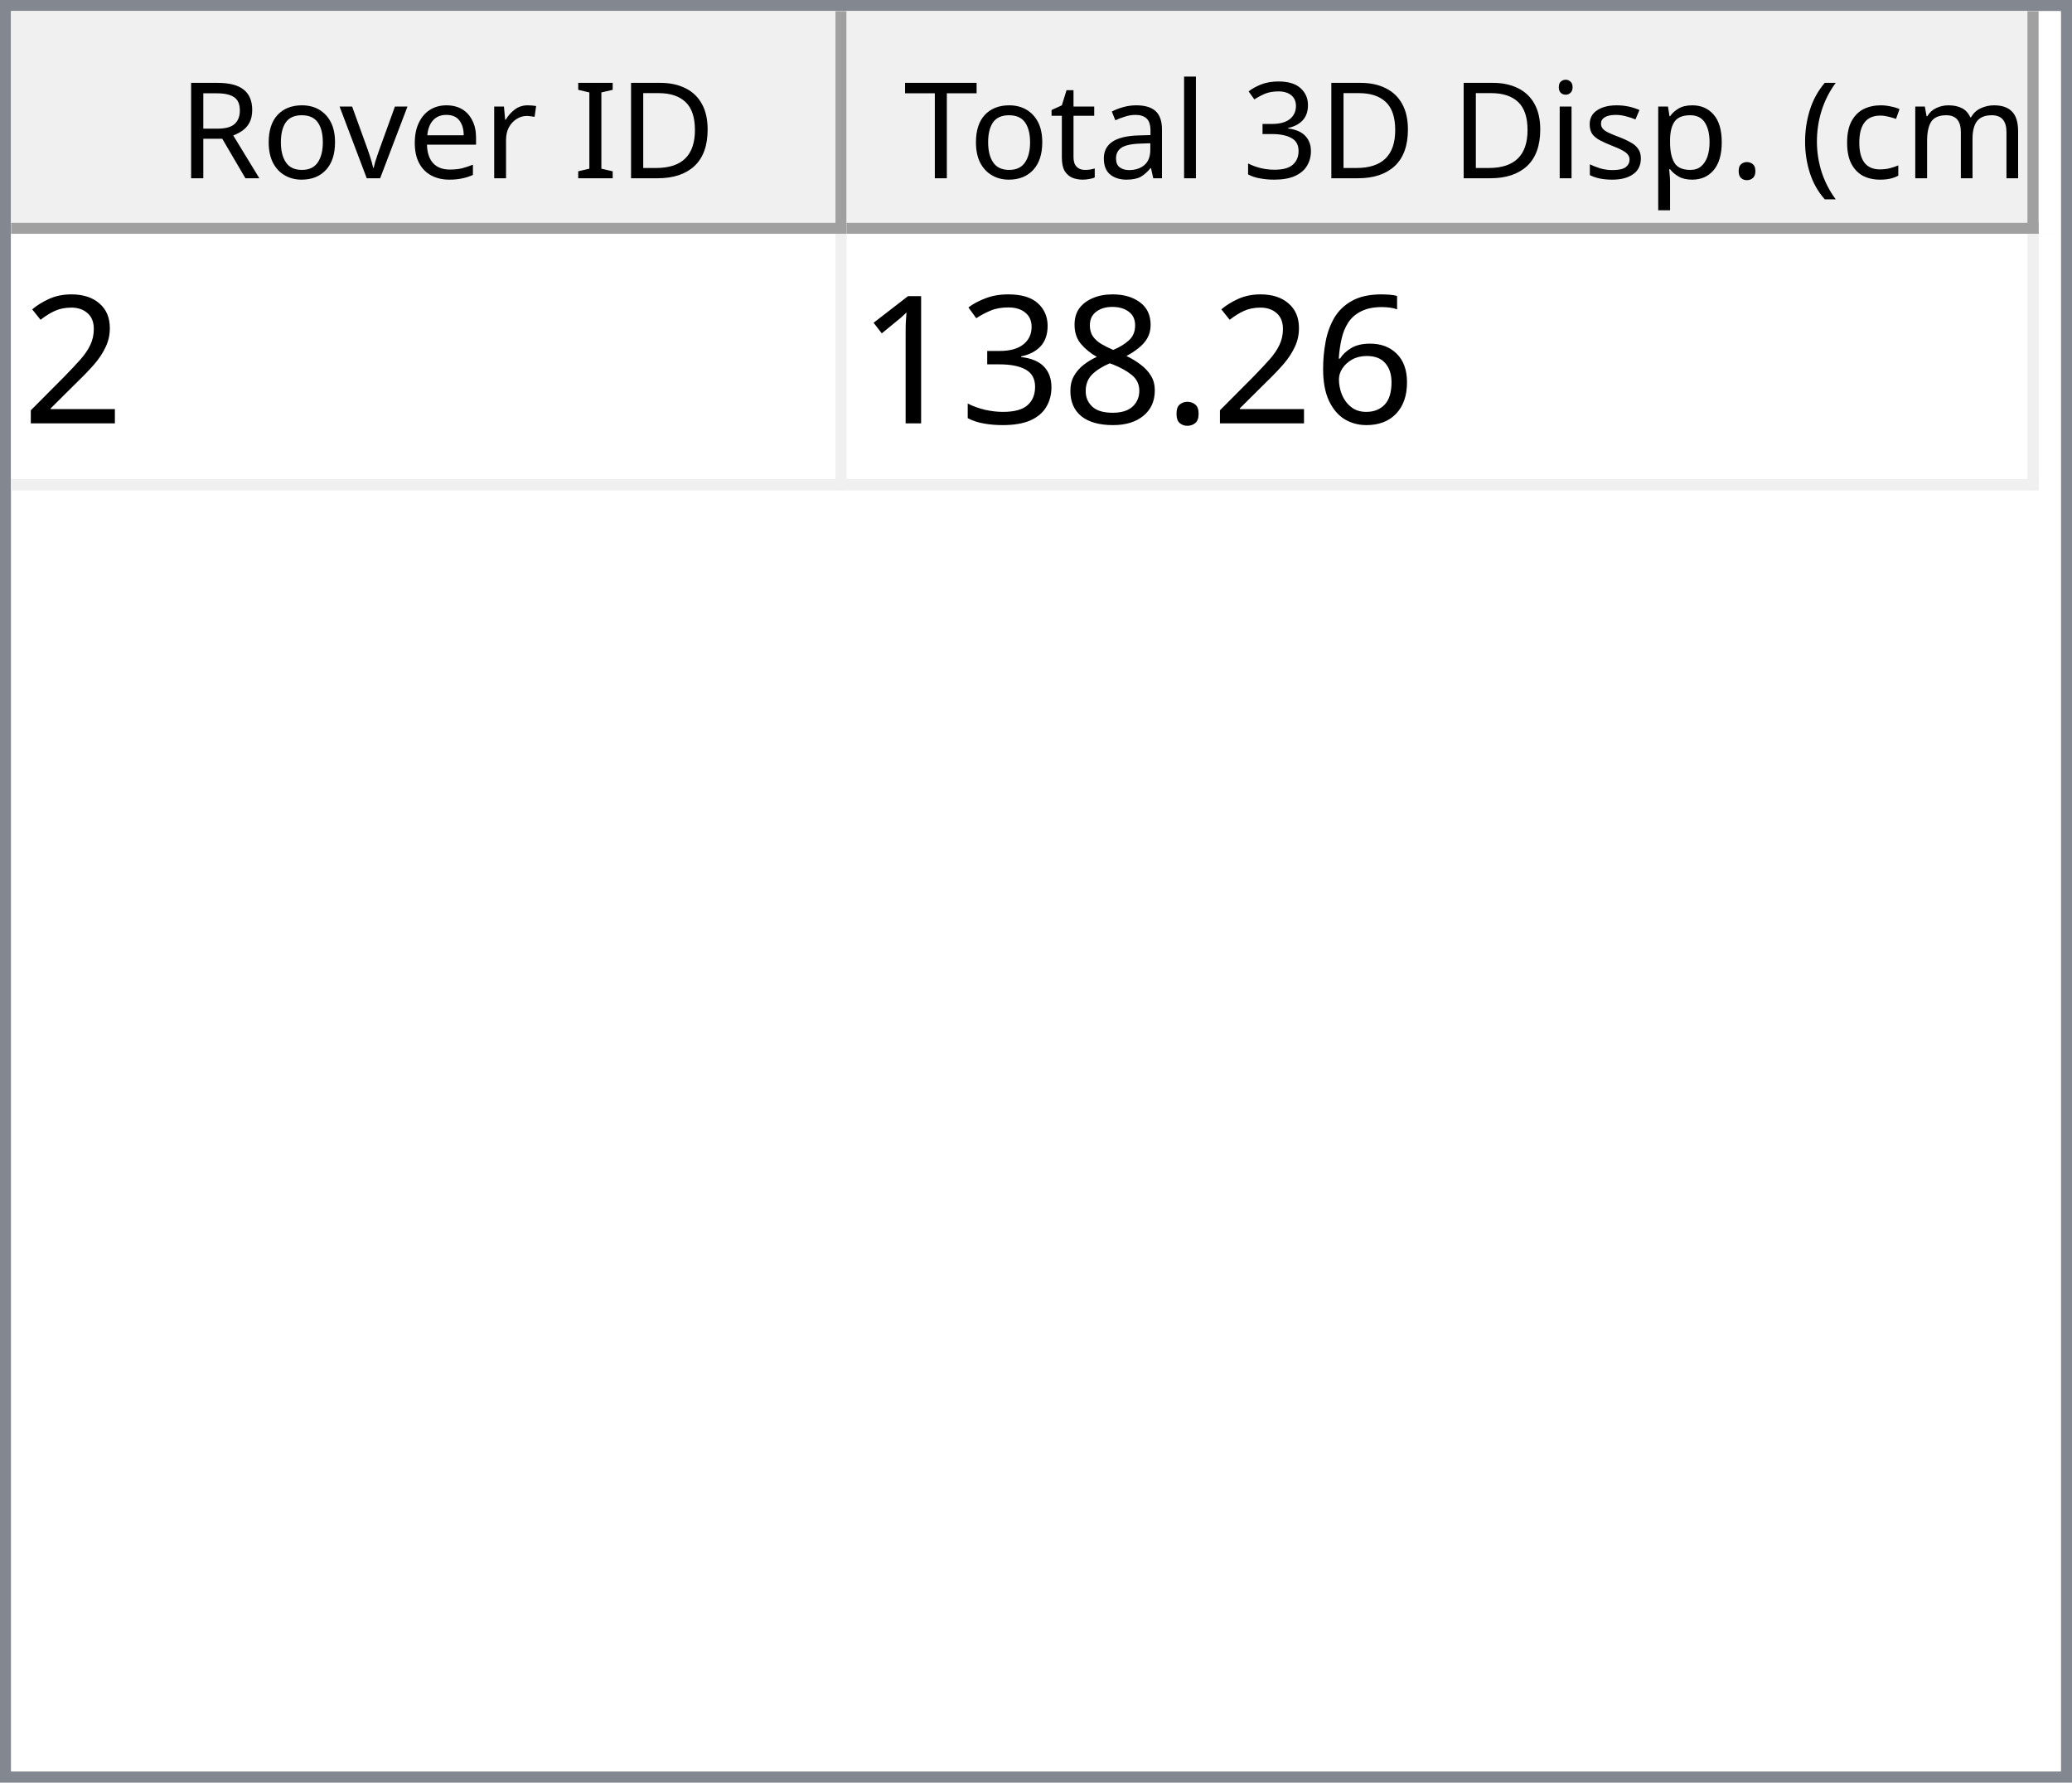
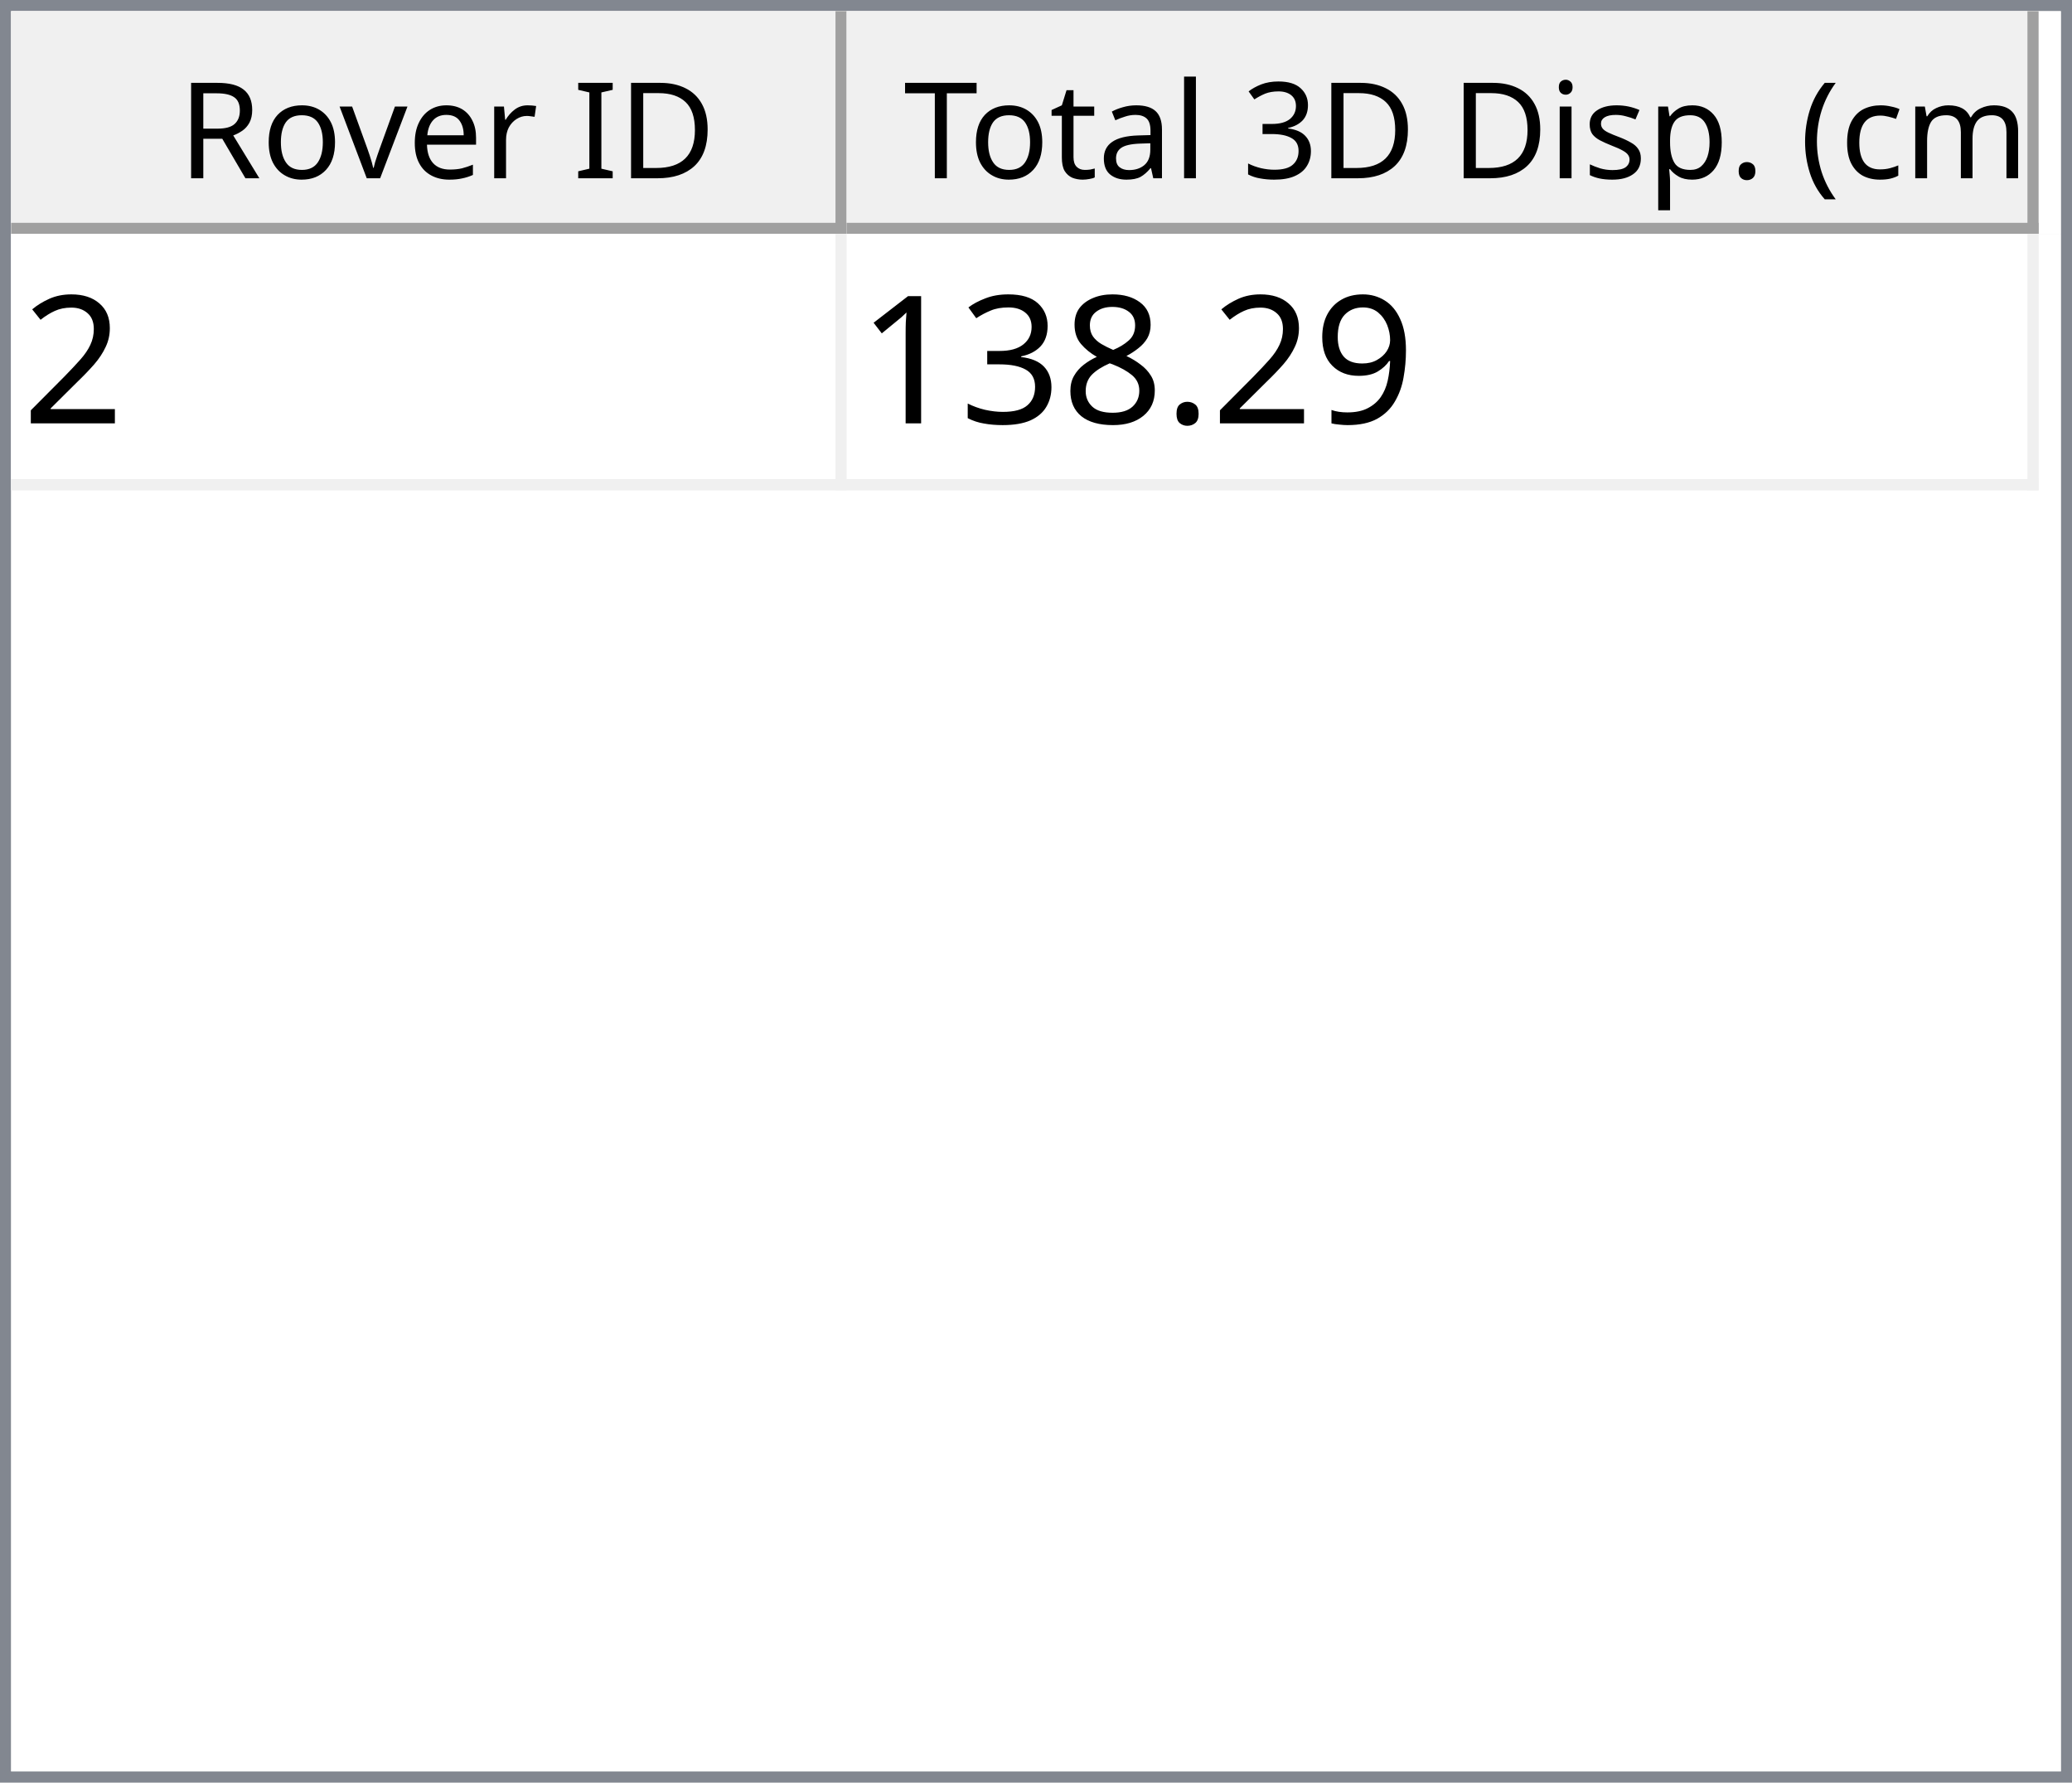
<svg xmlns="http://www.w3.org/2000/svg" style="fill-opacity:1; color-rendering:auto; color-interpolation:auto; text-rendering:auto; stroke:black; stroke-linecap:square; stroke-miterlimit:10; shape-rendering:auto; stroke-opacity:1; fill:black; stroke-dasharray:none; font-weight:normal; stroke-width:1; font-family:'Dialog'; font-style:normal; stroke-linejoin:miter; font-size:12px; stroke-dashoffset:0; image-rendering:auto;" width="186" height="160">
  <defs id="genericDefs" />
  <g>
    <defs id="defs1">
      <clipPath clipPathUnits="userSpaceOnUse" id="clipPath1">
        <path d="M0 0 L186 0 L186 160 L0 160 L0 0 Z" />
      </clipPath>
      <clipPath clipPathUnits="userSpaceOnUse" id="clipPath2">
        <path d="M0 0 L0 160 L186 160 L186 0 Z" />
      </clipPath>
      <clipPath clipPathUnits="userSpaceOnUse" id="clipPath3">
        <path d="M0 0 L0 20 L184 20 L184 0 Z" />
      </clipPath>
      <clipPath clipPathUnits="userSpaceOnUse" id="clipPath4">
        <path d="M0 0 L0 20 L75 20 L75 0 Z" />
      </clipPath>
      <clipPath clipPathUnits="userSpaceOnUse" id="clipPath5">
        <path d="M1 1 L1 19 L74 19 L74 1 Z" />
      </clipPath>
      <clipPath clipPathUnits="userSpaceOnUse" id="clipPath6">
        <path d="M0 0 L0 18 L73 18 L73 0 Z" />
      </clipPath>
      <clipPath clipPathUnits="userSpaceOnUse" id="clipPath7">
        <path d="M-0.5 -0.5 L-0.5 19.5 L74.5 19.5 L74.5 -0.5 Z" />
      </clipPath>
      <clipPath clipPathUnits="userSpaceOnUse" id="clipPath8">
        <path d="M0 0 L0 20 L107 20 L107 0 Z" />
      </clipPath>
      <clipPath clipPathUnits="userSpaceOnUse" id="clipPath9">
        <path d="M1 1 L1 19 L106 19 L106 1 Z" />
      </clipPath>
      <clipPath clipPathUnits="userSpaceOnUse" id="clipPath10">
        <path d="M0 0 L0 18 L105 18 L105 0 Z" />
      </clipPath>
      <clipPath clipPathUnits="userSpaceOnUse" id="clipPath11">
        <path d="M-0.5 -0.5 L-0.5 19.5 L106.5 19.5 L106.5 -0.5 Z" />
      </clipPath>
      <clipPath clipPathUnits="userSpaceOnUse" id="clipPath12">
        <path d="M0 0 L0 138 L184 138 L184 0 Z" />
      </clipPath>
      <clipPath clipPathUnits="userSpaceOnUse" id="clipPath13">
        <path d="M0 0 L0 23 L182 23 L182 0 Z" />
      </clipPath>
      <clipPath clipPathUnits="userSpaceOnUse" id="clipPath14">
        <path d="M-0.5 -0.5 L-0.5 22.5 L181.5 22.5 L181.5 -0.5 Z" />
      </clipPath>
      <clipPath clipPathUnits="userSpaceOnUse" id="clipPath15">
        <path d="M0 0 L0 22 L74 22 L74 0 Z" />
      </clipPath>
      <clipPath clipPathUnits="userSpaceOnUse" id="clipPath16">
        <path d="M0 0 L0 22 L106 22 L106 0 Z" />
      </clipPath>
      <font horiz-adv-x="64.551" id="font1">
        <font-face ascent="107.91" descent="25.098" units-per-em="100" style="font-style:normal; font-family:Segoe UI; font-weight:normal;" />
        <missing-glyph horiz-adv-x="64.551" d="M8.109 0 L8.109 68.266 L56.453 68.266 L56.453 0 L8.109 0 ZM15.328 7.234 L49.219 7.234 L49.219 61.031 L15.328 61.031 L15.328 7.234 Z" />
        <glyph unicode="D" horiz-adv-x="70.117" d="M9.188 0 L9.188 70.016 L28.516 70.016 Q65.531 70.016 65.531 35.891 Q65.531 19.672 55.25 9.836 Q44.969 0 27.734 0 L9.188 0 ZM17.391 62.594 L17.391 7.422 L27.828 7.422 Q41.609 7.422 49.273 14.797 Q56.938 22.172 56.938 35.688 Q56.938 62.594 28.328 62.594 L17.391 62.594 Z" />
        <glyph unicode="I" horiz-adv-x="26.611" d="M17.391 0 L9.188 0 L9.188 70.016 L17.391 70.016 L17.391 0 Z" />
        <glyph unicode=" " horiz-adv-x="27.393" d="" />
        <glyph unicode="r" horiz-adv-x="34.766" d="M34.188 41.891 Q32.078 43.5 28.125 43.5 Q23 43.5 19.555 38.672 Q16.109 33.844 16.109 25.484 L16.109 0 L8.109 0 L8.109 50 L16.109 50 L16.109 39.703 L16.312 39.703 Q18.016 44.969 21.531 47.922 Q25.047 50.875 29.391 50.875 Q32.516 50.875 34.188 50.203 L34.188 41.891 Z" />
        <glyph unicode="e" horiz-adv-x="52.295" d="M48.297 23 L12.984 23 Q13.188 14.656 17.484 10.109 Q21.781 5.562 29.297 5.562 Q37.75 5.562 44.828 11.141 L44.828 3.609 Q38.234 -1.172 27.391 -1.172 Q16.797 -1.172 10.742 5.641 Q4.688 12.453 4.688 24.812 Q4.688 36.469 11.305 43.82 Q17.922 51.172 27.734 51.172 Q37.547 51.172 42.922 44.828 Q48.297 38.484 48.297 27.203 L48.297 23 ZM40.094 29.781 Q40.047 36.719 36.75 40.578 Q33.453 44.438 27.594 44.438 Q21.922 44.438 17.969 40.383 Q14.016 36.328 13.094 29.781 L40.094 29.781 Z" />
        <glyph unicode="v" horiz-adv-x="47.9" d="M47.406 50 L27.484 0 L19.625 0 L0.688 50 L9.469 50 L22.172 13.672 Q23.578 9.672 23.922 6.688 L24.125 6.688 Q24.609 10.453 25.688 13.484 L38.969 50 L47.406 50 Z" />
        <glyph unicode="o" horiz-adv-x="58.594" d="M29 -1.172 Q17.922 -1.172 11.305 5.836 Q4.688 12.844 4.688 24.422 Q4.688 37.016 11.57 44.094 Q18.453 51.172 30.172 51.172 Q41.359 51.172 47.633 44.289 Q53.906 37.406 53.906 25.203 Q53.906 13.234 47.141 6.031 Q40.375 -1.172 29 -1.172 ZM29.594 44.438 Q21.875 44.438 17.383 39.188 Q12.891 33.938 12.891 24.703 Q12.891 15.828 17.43 10.695 Q21.969 5.562 29.594 5.562 Q37.359 5.562 41.531 10.594 Q45.703 15.625 45.703 24.906 Q45.703 34.281 41.531 39.359 Q37.359 44.438 29.594 44.438 Z" />
        <glyph unicode="R" horiz-adv-x="59.814" d="M59.375 0 L49.609 0 L37.891 19.625 Q36.281 22.359 34.766 24.289 Q33.25 26.219 31.664 27.438 Q30.078 28.656 28.25 29.219 Q26.422 29.781 24.125 29.781 L17.391 29.781 L17.391 0 L9.188 0 L9.188 70.016 L30.078 70.016 Q34.672 70.016 38.555 68.867 Q42.438 67.719 45.289 65.375 Q48.141 63.031 49.758 59.547 Q51.375 56.062 51.375 51.375 Q51.375 47.703 50.273 44.656 Q49.172 41.609 47.148 39.211 Q45.125 36.812 42.266 35.133 Q39.406 33.453 35.844 32.516 L35.844 32.328 Q37.594 31.547 38.891 30.547 Q40.188 29.547 41.359 28.18 Q42.531 26.812 43.68 25.078 Q44.828 23.344 46.234 21.047 L59.375 0 ZM17.391 62.594 L17.391 37.203 L28.516 37.203 Q31.594 37.203 34.203 38.133 Q36.812 39.062 38.719 40.797 Q40.625 42.531 41.703 45.047 Q42.781 47.562 42.781 50.688 Q42.781 56.297 39.141 59.445 Q35.5 62.594 28.609 62.594 L17.391 62.594 Z" />
        <glyph unicode=")" horiz-adv-x="30.176" d="M8.297 -15.922 L1.172 -15.922 Q16.406 2.344 16.406 26.812 Q16.406 51.469 1.078 70.016 L8.297 70.016 Q23.531 52.156 23.531 26.703 Q23.531 1.375 8.297 -15.922 Z" />
        <glyph unicode="m" horiz-adv-x="86.133" d="M79.109 0 L71.094 0 L71.094 28.719 Q71.094 37.016 68.531 40.727 Q65.969 44.438 59.906 44.438 Q54.781 44.438 51.195 39.75 Q47.609 35.062 47.609 28.516 L47.609 0 L39.594 0 L39.594 29.688 Q39.594 44.438 28.219 44.438 Q22.953 44.438 19.531 40.016 Q16.109 35.594 16.109 28.516 L16.109 0 L8.109 0 L8.109 50 L16.109 50 L16.109 42.094 L16.312 42.094 Q21.625 51.172 31.844 51.172 Q36.969 51.172 40.773 48.312 Q44.578 45.453 46 40.828 Q51.562 51.172 62.594 51.172 Q79.109 51.172 79.109 30.812 L79.109 0 Z" />
        <glyph unicode="c" horiz-adv-x="46.191" d="M42.188 2.297 Q36.422 -1.172 28.516 -1.172 Q17.828 -1.172 11.258 5.789 Q4.688 12.75 4.688 23.828 Q4.688 36.188 11.766 43.68 Q18.844 51.172 30.672 51.172 Q37.25 51.172 42.281 48.734 L42.281 40.531 Q36.719 44.438 30.375 44.438 Q22.703 44.438 17.797 38.945 Q12.891 33.453 12.891 24.516 Q12.891 15.719 17.508 10.641 Q22.125 5.562 29.891 5.562 Q36.422 5.562 42.188 9.906 L42.188 2.297 Z" />
        <glyph unicode="(" horiz-adv-x="30.176" d="M29.109 -15.922 L21.969 -15.922 Q6.844 1.375 6.844 26.703 Q6.844 52.156 21.969 70.016 L29.203 70.016 Q13.875 51.469 13.875 26.812 Q13.875 2.344 29.109 -15.922 Z" />
        <glyph unicode="." horiz-adv-x="21.68" d="M10.891 -1.078 Q8.641 -1.078 7.055 0.539 Q5.469 2.156 5.469 4.391 Q5.469 6.641 7.055 8.273 Q8.641 9.906 10.891 9.906 Q13.188 9.906 14.797 8.273 Q16.406 6.641 16.406 4.391 Q16.406 2.156 14.797 0.539 Q13.188 -1.078 10.891 -1.078 Z" />
        <glyph unicode="p" horiz-adv-x="58.789" d="M16.312 7.234 L16.109 7.234 L16.109 -23 L8.109 -23 L8.109 50 L16.109 50 L16.109 41.219 L16.312 41.219 Q22.219 51.172 33.594 51.172 Q43.266 51.172 48.688 44.461 Q54.109 37.75 54.109 26.469 Q54.109 13.922 48 6.375 Q41.891 -1.172 31.297 -1.172 Q21.578 -1.172 16.312 7.234 ZM16.109 27.391 L16.109 20.406 Q16.109 14.203 20.141 9.883 Q24.172 5.562 30.375 5.562 Q37.641 5.562 41.773 11.133 Q45.906 16.703 45.906 26.609 Q45.906 34.969 42.047 39.703 Q38.188 44.438 31.594 44.438 Q24.609 44.438 20.359 39.578 Q16.109 34.719 16.109 27.391 Z" />
        <glyph unicode="s" horiz-adv-x="42.432" d="M5.078 1.812 L5.078 10.406 Q11.625 5.562 19.484 5.562 Q30.031 5.562 30.031 12.594 Q30.031 14.594 29.125 15.992 Q28.219 17.391 26.68 18.461 Q25.141 19.531 23.07 20.383 Q21 21.234 18.609 22.172 Q15.281 23.484 12.766 24.828 Q10.25 26.172 8.57 27.859 Q6.891 29.547 6.031 31.695 Q5.172 33.844 5.172 36.719 Q5.172 40.234 6.789 42.945 Q8.406 45.656 11.086 47.484 Q13.766 49.312 17.211 50.242 Q20.656 51.172 24.312 51.172 Q30.812 51.172 35.938 48.922 L35.938 40.828 Q30.422 44.438 23.25 44.438 Q21 44.438 19.195 43.922 Q17.391 43.406 16.094 42.477 Q14.797 41.547 14.086 40.258 Q13.375 38.969 13.375 37.406 Q13.375 35.453 14.086 34.133 Q14.797 32.812 16.164 31.789 Q17.531 30.766 19.484 29.938 Q21.438 29.109 23.922 28.125 Q27.25 26.859 29.883 25.516 Q32.516 24.172 34.375 22.484 Q36.234 20.797 37.234 18.602 Q38.234 16.406 38.234 13.375 Q38.234 9.672 36.602 6.938 Q34.969 4.203 32.234 2.398 Q29.5 0.594 25.93 -0.289 Q22.359 -1.172 18.453 -1.172 Q10.75 -1.172 5.078 1.812 Z" />
        <glyph unicode="i" horiz-adv-x="24.219" d="M12.203 62.703 Q10.062 62.703 8.547 64.164 Q7.031 65.625 7.031 67.875 Q7.031 70.125 8.547 71.609 Q10.062 73.094 12.203 73.094 Q14.406 73.094 15.945 71.609 Q17.484 70.125 17.484 67.875 Q17.484 65.719 15.945 64.211 Q14.406 62.703 12.203 62.703 ZM16.109 0 L8.109 0 L8.109 50 L16.109 50 L16.109 0 Z" />
        <glyph unicode="3" horiz-adv-x="53.906" d="M46.531 19.828 Q46.531 15.094 44.75 11.211 Q42.969 7.328 39.719 4.57 Q36.469 1.812 31.93 0.297 Q27.391 -1.219 21.922 -1.219 Q11.922 -1.219 6 2.594 L6 11.188 Q13.094 5.609 22.219 5.609 Q25.875 5.609 28.828 6.539 Q31.781 7.469 33.906 9.227 Q36.031 10.984 37.18 13.477 Q38.328 15.969 38.328 19.094 Q38.328 32.812 18.797 32.812 L12.984 32.812 L12.984 39.594 L18.5 39.594 Q35.797 39.594 35.797 52.484 Q35.797 64.406 22.609 64.406 Q15.188 64.406 8.688 59.422 L8.688 67.188 Q15.375 71.188 24.609 71.188 Q29 71.188 32.57 69.969 Q36.141 68.75 38.68 66.555 Q41.219 64.359 42.609 61.281 Q44 58.203 44 54.5 Q44 40.672 30.031 36.719 L30.031 36.531 Q33.594 36.141 36.625 34.797 Q39.656 33.453 41.852 31.305 Q44.047 29.156 45.289 26.25 Q46.531 23.344 46.531 19.828 Z" />
        <glyph unicode="l" horiz-adv-x="24.219" d="M16.109 0 L8.109 0 L8.109 74.031 L16.109 74.031 L16.109 0 Z" />
        <glyph unicode="a" horiz-adv-x="50.879" d="M43.891 0 L35.891 0 L35.891 7.812 L35.688 7.812 Q30.469 -1.172 20.312 -1.172 Q12.844 -1.172 8.617 2.781 Q4.391 6.734 4.391 13.281 Q4.391 27.297 20.906 29.594 L35.891 31.688 Q35.891 44.438 25.594 44.438 Q16.547 44.438 9.281 38.281 L9.281 46.484 Q16.656 51.172 26.266 51.172 Q43.891 51.172 43.891 32.516 L43.891 0 ZM35.891 25.297 L23.828 23.641 Q18.266 22.859 15.43 20.875 Q12.594 18.891 12.594 13.875 Q12.594 10.203 15.211 7.883 Q17.828 5.562 22.172 5.562 Q28.125 5.562 32.008 9.742 Q35.891 13.922 35.891 20.312 L35.891 25.297 Z" />
        <glyph unicode="t" horiz-adv-x="33.887" d="M31.297 0.484 Q28.469 -1.078 23.828 -1.078 Q10.688 -1.078 10.688 13.578 L10.688 43.172 L2.094 43.172 L2.094 50 L10.688 50 L10.688 62.203 L18.703 64.797 L18.703 50 L31.297 50 L31.297 43.172 L18.703 43.172 L18.703 14.984 Q18.703 9.969 20.414 7.82 Q22.125 5.672 26.078 5.672 Q29.109 5.672 31.297 7.328 L31.297 0.484 Z" />
        <glyph unicode="T" horiz-adv-x="52.393" d="M50.594 62.594 L30.375 62.594 L30.375 0 L22.172 0 L22.172 62.594 L2 62.594 L2 70.016 L50.594 70.016 L50.594 62.594 Z" />
      </font>
      <font horiz-adv-x="75.0" id="font2">
        <font-face ascent="100.537" descent="21.973" units-per-em="100" style="font-style:normal; font-family:sans-serif; font-weight:normal;" />
        <missing-glyph horiz-adv-x="75.0" d="M12.5 0 L12.5 62.5 L62.5 62.5 L62.5 0 L12.5 0 ZM14.062 1.562 L60.938 1.562 L60.938 60.938 L14.062 60.938 L14.062 1.562 Z" />
        <glyph unicode="2" horiz-adv-x="55.615" d="M50.344 8.453 L50.344 0 L3.031 0 Q2.938 3.172 4.047 6.109 Q5.859 10.938 9.836 15.625 Q13.812 20.312 21.344 26.469 Q33.016 36.031 37.117 41.625 Q41.219 47.219 41.219 52.203 Q41.219 57.422 37.477 61.008 Q33.734 64.594 27.734 64.594 Q21.391 64.594 17.578 60.789 Q13.766 56.984 13.719 50.25 L4.688 51.172 Q5.609 61.281 11.664 66.578 Q17.719 71.875 27.938 71.875 Q38.234 71.875 44.242 66.164 Q50.25 60.453 50.25 52 Q50.25 47.703 48.492 43.555 Q46.734 39.406 42.656 34.812 Q38.578 30.219 29.109 22.219 Q21.188 15.578 18.945 13.211 Q16.703 10.844 15.234 8.453 L50.344 8.453 Z" />
-         <glyph unicode="6" horiz-adv-x="55.615" d="M49.75 54.047 L41.016 53.375 Q39.844 58.547 37.703 60.891 Q34.125 64.656 28.906 64.656 Q24.703 64.656 21.531 62.312 Q17.391 59.281 14.992 53.469 Q12.594 47.656 12.5 36.922 Q15.672 41.75 20.266 44.094 Q24.859 46.438 29.891 46.438 Q38.672 46.438 44.852 39.969 Q51.031 33.5 51.031 23.25 Q51.031 16.5 48.125 10.719 Q45.219 4.938 40.141 1.859 Q35.062 -1.219 28.609 -1.219 Q17.625 -1.219 10.695 6.859 Q3.766 14.938 3.766 33.5 Q3.766 54.25 11.422 63.672 Q18.109 71.875 29.438 71.875 Q37.891 71.875 43.289 67.141 Q48.688 62.406 49.75 54.047 ZM13.875 23.188 Q13.875 18.656 15.797 14.508 Q17.719 10.359 21.188 8.18 Q24.656 6 28.469 6 Q34.031 6 38.039 10.492 Q42.047 14.984 42.047 22.703 Q42.047 30.125 38.086 34.398 Q34.125 38.672 28.125 38.672 Q22.172 38.672 18.023 34.398 Q13.875 30.125 13.875 23.188 Z" />
+         <glyph unicode="9" horiz-adv-x="55.615" d="M5.469 16.547 L13.922 17.328 Q14.984 11.375 18.016 8.688 Q21.047 6 25.781 6 Q29.828 6 32.883 7.859 Q35.938 9.719 37.891 12.82 Q39.844 15.922 41.164 21.195 Q42.484 26.469 42.484 31.938 Q42.484 32.516 42.438 33.688 Q39.797 29.5 35.234 26.883 Q30.672 24.266 25.344 24.266 Q16.453 24.266 10.305 30.711 Q4.156 37.156 4.156 47.703 Q4.156 58.594 10.578 65.234 Q17 71.875 26.656 71.875 Q33.641 71.875 39.43 68.117 Q45.219 64.359 48.219 57.398 Q51.219 50.438 51.219 37.25 Q51.219 23.531 48.242 15.406 Q45.266 7.281 39.383 3.031 Q33.5 -1.219 25.594 -1.219 Q17.188 -1.219 11.867 3.445 Q6.547 8.109 5.469 16.547 ZM41.453 48.141 Q41.453 55.719 37.43 60.156 Q33.406 64.594 27.734 64.594 Q21.875 64.594 17.531 59.812 Q13.188 55.031 13.188 47.406 Q13.188 40.578 17.312 36.305 Q21.438 32.031 27.484 32.031 Q33.594 32.031 37.523 36.305 Q41.453 40.578 41.453 48.141 Z" />
        <glyph unicode="." horiz-adv-x="27.783" d="M9.078 0 L9.078 10.016 L19.094 10.016 L19.094 0 L9.078 0 Z" />
        <glyph unicode="8" horiz-adv-x="55.615" d="M17.672 38.812 Q12.203 40.828 9.57 44.539 Q6.938 48.25 6.938 53.422 Q6.938 61.234 12.555 66.555 Q18.172 71.875 27.484 71.875 Q36.859 71.875 42.578 66.43 Q48.297 60.984 48.297 53.172 Q48.297 48.188 45.68 44.508 Q43.062 40.828 37.75 38.812 Q44.344 36.672 47.781 31.883 Q51.219 27.094 51.219 20.453 Q51.219 11.281 44.727 5.031 Q38.234 -1.219 27.641 -1.219 Q17.047 -1.219 10.547 5.055 Q4.047 11.328 4.047 20.703 Q4.047 27.688 7.594 32.398 Q11.141 37.109 17.672 38.812 ZM15.922 53.719 Q15.922 48.641 19.195 45.414 Q22.469 42.188 27.688 42.188 Q32.766 42.188 36.016 45.383 Q39.266 48.578 39.266 53.219 Q39.266 58.062 35.914 61.359 Q32.562 64.656 27.594 64.656 Q22.562 64.656 19.242 61.43 Q15.922 58.203 15.922 53.719 ZM13.094 20.656 Q13.094 16.891 14.875 13.375 Q16.656 9.859 20.172 7.93 Q23.688 6 27.734 6 Q34.031 6 38.133 10.055 Q42.234 14.109 42.234 20.359 Q42.234 26.703 38.016 30.859 Q33.797 35.016 27.438 35.016 Q21.234 35.016 17.164 30.914 Q13.094 26.812 13.094 20.656 Z" />
        <glyph unicode="3" horiz-adv-x="55.615" d="M4.203 18.891 L12.984 20.062 Q14.5 12.594 18.141 9.297 Q21.781 6 27 6 Q33.203 6 37.477 10.297 Q41.75 14.594 41.75 20.953 Q41.75 27 37.797 30.93 Q33.844 34.859 27.734 34.859 Q25.25 34.859 21.531 33.891 L22.516 41.609 Q23.391 41.5 23.922 41.5 Q29.547 41.5 34.039 44.43 Q38.531 47.359 38.531 53.469 Q38.531 58.297 35.258 61.477 Q31.984 64.656 26.812 64.656 Q21.688 64.656 18.266 61.43 Q14.844 58.203 13.875 51.766 L5.078 53.328 Q6.688 62.156 12.398 67.016 Q18.109 71.875 26.609 71.875 Q32.469 71.875 37.398 69.359 Q42.328 66.844 44.945 62.5 Q47.562 58.156 47.562 53.266 Q47.562 48.641 45.07 44.828 Q42.578 41.016 37.703 38.766 Q44.047 37.312 47.562 32.695 Q51.078 28.078 51.078 21.141 Q51.078 11.766 44.242 5.25 Q37.406 -1.266 26.953 -1.266 Q17.531 -1.266 11.305 4.352 Q5.078 9.969 4.203 18.891 Z" />
        <glyph unicode="1" horiz-adv-x="55.615" d="M37.25 0 L28.469 0 L28.469 56 Q25.297 52.984 20.141 49.953 Q14.984 46.922 10.891 45.406 L10.891 53.906 Q18.266 57.375 23.781 62.305 Q29.297 67.234 31.594 71.875 L37.25 71.875 L37.25 0 Z" />
      </font>
    </defs>
    <g style="fill:white; stroke:white;">
      <rect x="0" y="0" width="186" style="clip-path:url(#clipPath1); stroke:none;" height="160" />
    </g>
    <g style="fill:white; text-rendering:optimizeSpeed; color-rendering:optimizeSpeed; image-rendering:optimizeSpeed; shape-rendering:crispEdges; stroke:white; color-interpolation:sRGB;">
      <rect x="0" width="186" height="160" y="0" style="stroke:none;" />
      <path style="stroke:none;" d="M0 160 L186 160 L186 0 L0 0 Z" />
    </g>
    <g style="fill:rgb(240,240,240); font-family:'Segoe UI'; stroke:rgb(240,240,240);">
      <rect x="0" y="0" width="186" style="clip-path:url(#clipPath2); stroke:none;" height="160" />
    </g>
    <g style="fill:rgb(130,135,144); font-family:'Segoe UI'; stroke:rgb(130,135,144);">
      <path d="M0 0 L186 0 L186 160 L0 160 L0 0 ZM1 1 L185 1 L185 159 L1 159 L1 1 Z" style="fill-rule:evenodd; clip-path:url(#clipPath2); stroke:none;" />
    </g>
    <g style="fill:white; font-family:'Segoe UI'; stroke:white;" transform="translate(1,1)">
      <rect x="0" y="0" width="184" style="clip-path:url(#clipPath3); stroke:none;" height="20" />
    </g>
    <g style="fill:rgb(240,240,240); font-family:'Segoe UI'; stroke:rgb(240,240,240);" transform="translate(1,1)">
      <rect x="0" y="0" width="75" style="clip-path:url(#clipPath4); stroke:none;" height="20" />
    </g>
    <g style="font-family:'Segoe UI';" transform="translate(2,2)">
      <text x="14" xml:space="preserve" y="14" style="clip-path:url(#clipPath6); stroke:none;">Rover ID</text>
    </g>
    <g style="fill:rgb(160,160,160); font-family:'Segoe UI'; stroke:rgb(160,160,160); stroke-linejoin:bevel;" transform="translate(1.5,1.5)">
      <line x1="74" x2="74" y1="0" style="fill:none; clip-path:url(#clipPath7);" y2="19" />
    </g>
    <g style="fill:rgb(160,160,160); font-family:'Segoe UI'; stroke:rgb(160,160,160); stroke-linejoin:bevel;" transform="matrix(1,0,0,1,1,1) translate(0.5,0.5)">
      <line x1="0" x2="74" y1="19" style="fill:none; clip-path:url(#clipPath7);" y2="19" />
    </g>
    <g style="fill:rgb(240,240,240); font-family:'Segoe UI'; stroke:rgb(240,240,240);" transform="translate(76,1)">
      <rect x="0" y="0" width="107" style="clip-path:url(#clipPath8); stroke:none;" height="20" />
    </g>
    <g style="font-family:'Segoe UI';" transform="translate(77,2)">
      <text x="1" xml:space="preserve" y="14" style="clip-path:url(#clipPath10); stroke:none;"> Total 3D Disp. (cm)</text>
    </g>
    <g style="fill:rgb(160,160,160); font-family:'Segoe UI'; stroke:rgb(160,160,160); stroke-linejoin:bevel;" transform="translate(76.5,1.5)">
      <line x1="106" x2="106" y1="0" style="fill:none; clip-path:url(#clipPath11);" y2="19" />
    </g>
    <g style="fill:rgb(160,160,160); font-family:'Segoe UI'; stroke:rgb(160,160,160); stroke-linejoin:bevel;" transform="matrix(1,0,0,1,76,1) translate(0.5,0.5)">
      <line x1="0" x2="106" y1="19" style="fill:none; clip-path:url(#clipPath11);" y2="19" />
    </g>
    <g style="fill:white; font-family:'Segoe UI'; stroke:white;" transform="translate(1,21)">
      <rect x="0" y="0" width="184" style="clip-path:url(#clipPath12); stroke:none;" height="138" />
    </g>
    <g style="fill:rgb(240,240,240); font-size:16px; font-family:sans-serif; stroke:rgb(240,240,240);" transform="translate(1,21)">
      <rect x="0" y="0" width="182" style="clip-path:url(#clipPath13); stroke:none;" height="23" />
      <line transform="translate(0.5,0.5)" x1="0" x2="181" y1="22" style="clip-path:url(#clipPath14); fill:none; stroke-linejoin:bevel;" y2="22" />
    </g>
    <g transform="matrix(1,0,0,1,1,21) translate(0.5,0.5)" style="fill:rgb(240,240,240); font-size:16px; font-family:sans-serif; stroke:rgb(240,240,240); stroke-linejoin:bevel;">
      <line x1="74" x2="74" y1="0" style="fill:none; clip-path:url(#clipPath14);" y2="22" />
    </g>
    <g transform="matrix(1,0,0,1,1,21) translate(0.5,0.5)" style="fill:rgb(240,240,240); font-size:16px; font-family:sans-serif; stroke:rgb(240,240,240); stroke-linejoin:bevel;">
      <line x1="181" x2="181" y1="0" style="fill:none; clip-path:url(#clipPath14);" y2="22" />
    </g>
    <g style="fill:white; font-size:16px; font-family:sans-serif; stroke:white;" transform="matrix(1,0,0,1,1,21)">
      <rect x="0" y="0" width="74" style="clip-path:url(#clipPath15); stroke:none;" height="22" />
      <text x="1" y="17" style="fill:black; clip-path:url(#clipPath15); stroke:none;" xml:space="preserve">2</text>
    </g>
    <g style="fill:white; font-size:16px; font-family:sans-serif; stroke:white;" transform="matrix(1,0,0,1,1,21) translate(75,0)">
      <rect x="0" y="0" width="106" style="clip-path:url(#clipPath16); stroke:none;" height="22" />
-       <text x="1" y="17" style="fill:black; clip-path:url(#clipPath16); stroke:none;" xml:space="preserve">138.26</text>
+       <text x="1" y="17" style="fill:black; clip-path:url(#clipPath16); stroke:none;" xml:space="preserve">138.29</text>
    </g>
  </g>
</svg>
